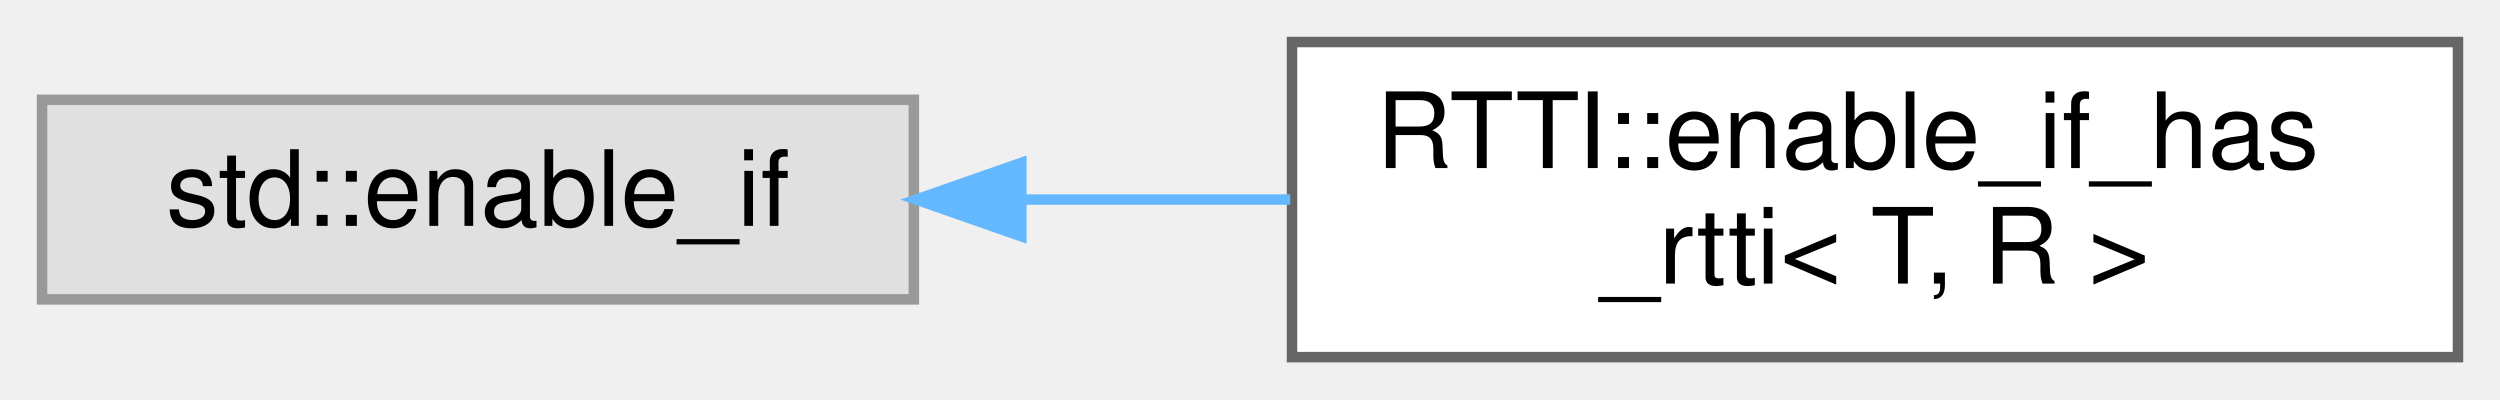
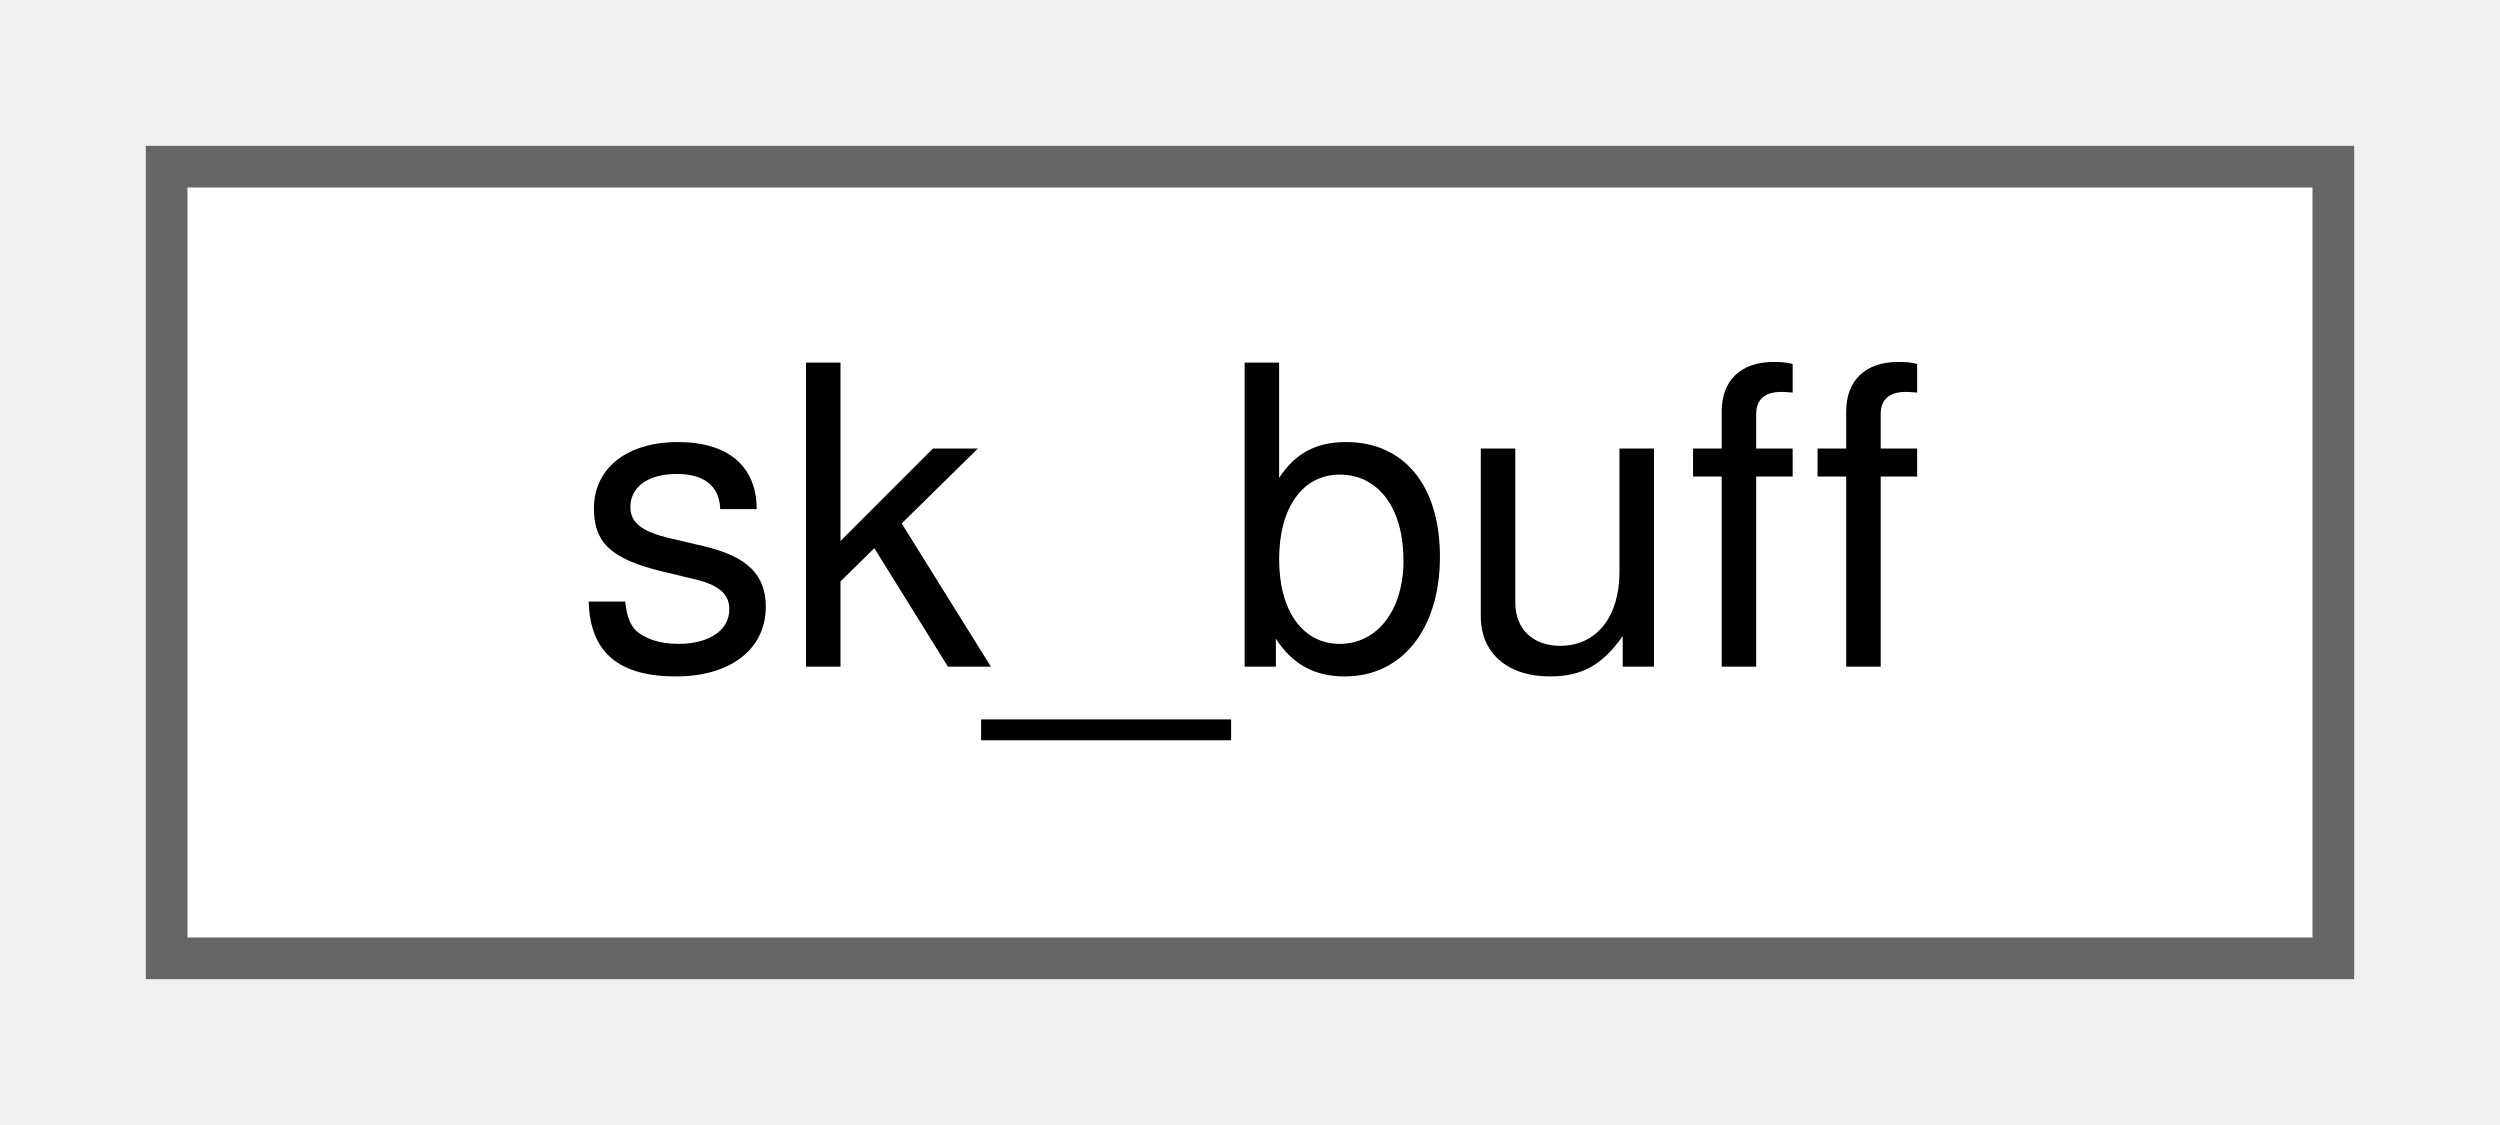
- <svg xmlns="http://www.w3.org/2000/svg" xmlns:xlink="http://www.w3.org/1999/xlink" width="238pt" height="38pt" viewBox="0.00 0.00 238.00 38.00">
-   <g id="graph0" class="graph" transform="scale(1 1) rotate(0) translate(4 34)">
+ <svg xmlns="http://www.w3.org/2000/svg" xmlns:xlink="http://www.w3.org/1999/xlink" width="60pt" height="27pt" viewBox="0.00 0.00 60.00 27.00">
+   <g id="graph0" class="graph" transform="scale(1 1) rotate(0) translate(4 23)">
    <g id="Node000000" class="node">
      <g id="a_Node000000">
-         <a xlink:title=" ">
-           <polygon fill="#e0e0e0" stroke="#999999" points="83,-24.5 0,-24.5 0,-5.5 83,-5.5 83,-24.5" />
-           <text text-anchor="middle" x="41.5" y="-12.5" font-family="Helvetica,sans-Serif" font-size="10.00">std::enable_if</text>
-         </a>
-       </g>
-     </g>
-     <g id="Node000001" class="node">
-       <g id="a_Node000001">
-         <a xlink:href="struct_r_t_t_i_1_1enable__if__has__rtti.html" target="_top" xlink:title=" ">
-           <polygon fill="white" stroke="#666666" points="230,-30 119,-30 119,0 230,0 230,-30" />
-           <text text-anchor="start" x="127" y="-18" font-family="Helvetica,sans-Serif" font-size="10.00">RTTI::enable_if_has</text>
-           <text text-anchor="middle" x="174.5" y="-7" font-family="Helvetica,sans-Serif" font-size="10.00">_rtti&lt; T, R &gt;</text>
-         </a>
-       </g>
-     </g>
-     <g id="edge1070_Node000000_Node000001" class="edge">
-       <g id="a_edge1070_Node000000_Node000001">
-         <a xlink:title=" ">
-           <path fill="none" stroke="#63b8ff" d="M93.25,-15C101.63,-15 110.36,-15 118.83,-15" />
-           <polygon fill="#63b8ff" stroke="#63b8ff" points="93.23,-11.5 83.23,-15 93.23,-18.5 93.23,-11.5" />
+         <a xlink:href="structsk__buff.html" target="_top" xlink:title="simple descriptor which replaces the kernel sk_buff structure.">
+           <polygon fill="white" stroke="#666666" points="52,-19 0,-19 0,0 52,0 52,-19" />
+           <text text-anchor="middle" x="26" y="-7" font-family="Helvetica,sans-Serif" font-size="10.00">sk_buff</text>
        </a>
      </g>
    </g>
  </g>
</svg>
